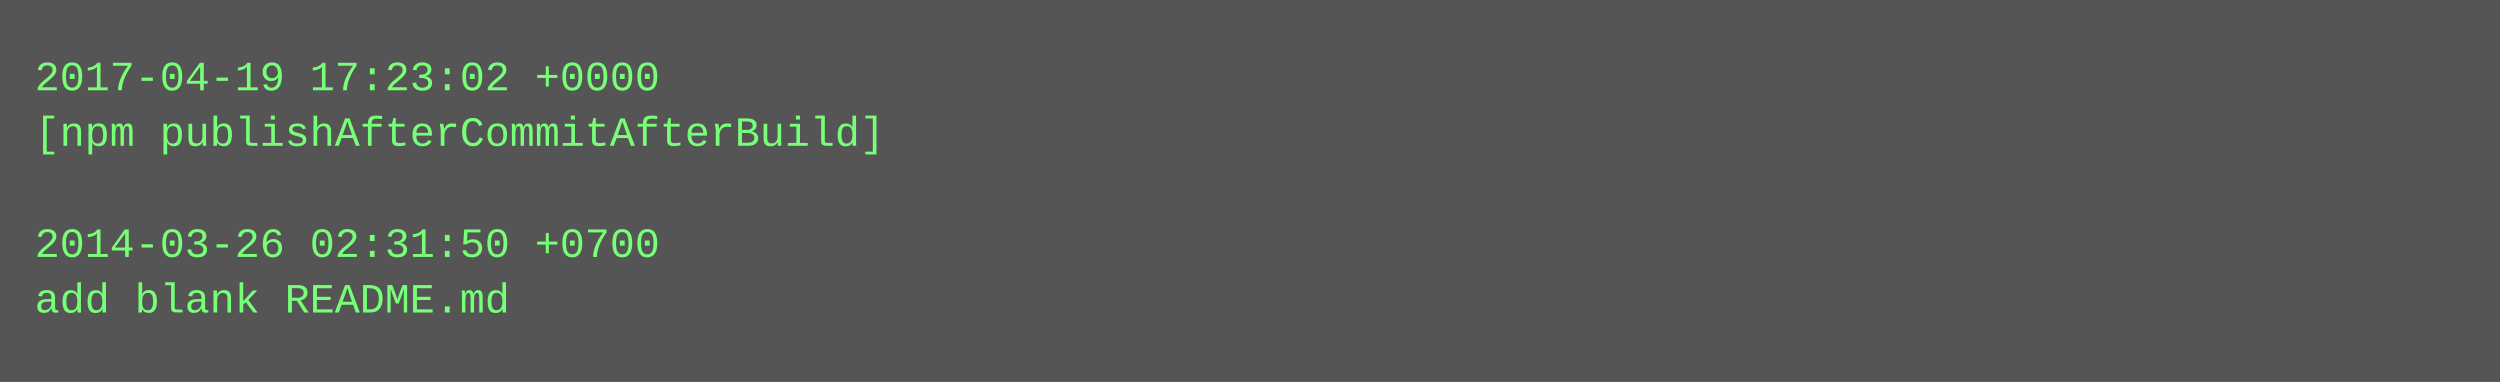
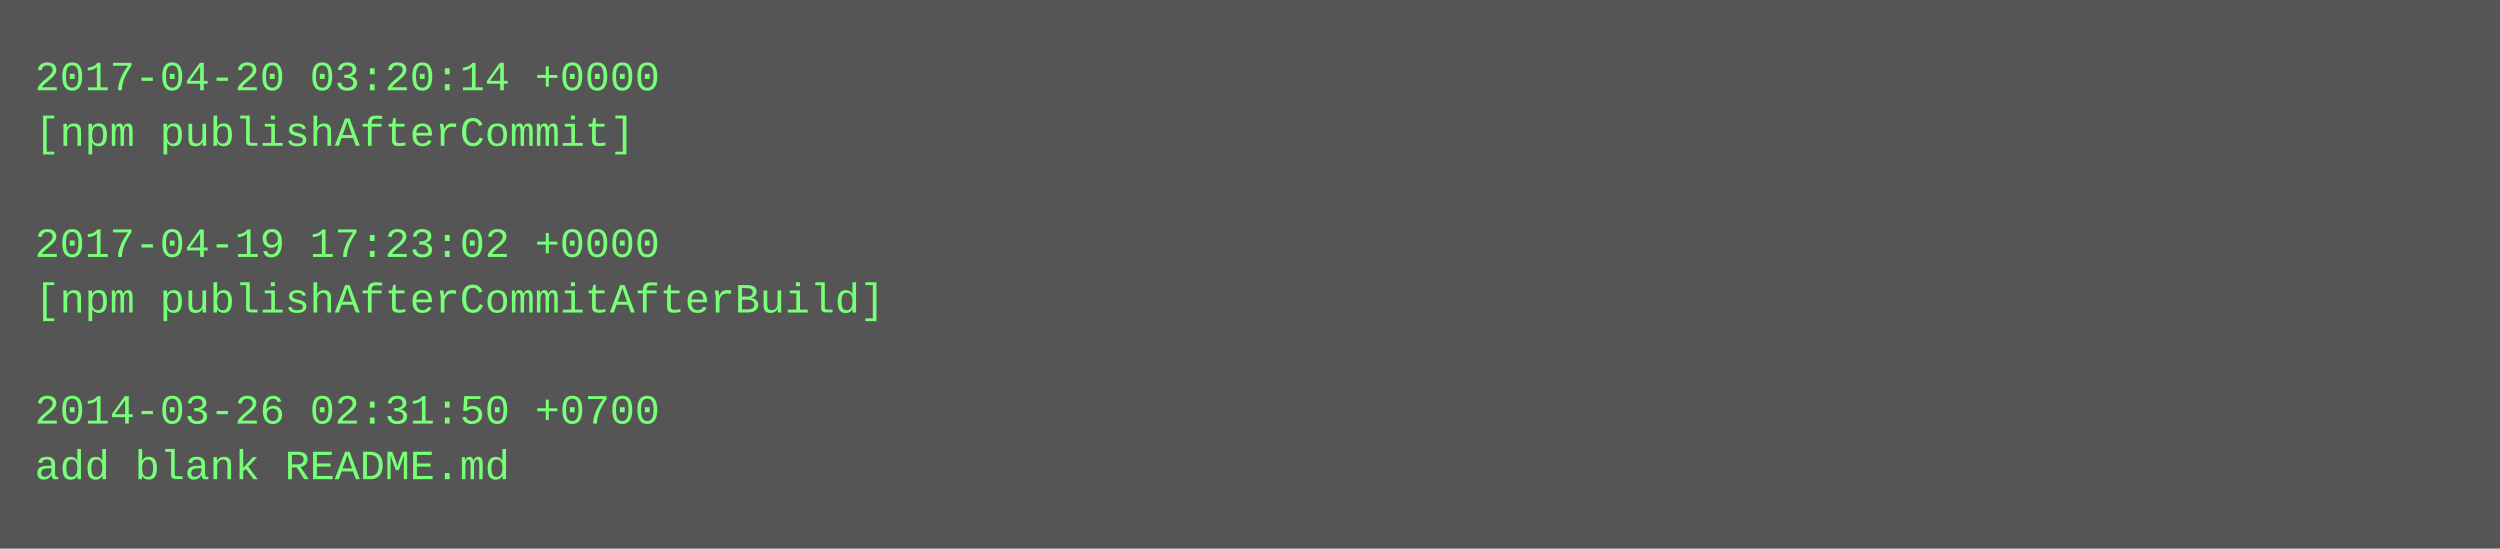
- <svg xmlns="http://www.w3.org/2000/svg" height="110" width="720">
-   <rect height="110" fill="#555" width="720" />
+ <svg xmlns="http://www.w3.org/2000/svg" height="158" width="720">
+   <rect height="158" fill="#555" width="720" />
  <text fill="#7f7" font-family="Courier New" font-size="12" xml:space="preserve">
-     <tspan x="10" y="26">2017-04-19 17:23:02 +0000</tspan>
-     <tspan x="10" y="42">[npm publishAfterCommitAfterBuild]</tspan>
+     <tspan x="10" y="26">2017-04-20 03:20:14 +0000</tspan>
+     <tspan x="10" y="42">[npm publishAfterCommit]</tspan>
    <tspan x="10" y="58" />
-     <tspan x="10" y="74">2014-03-26 02:31:50 +0700</tspan>
-     <tspan x="10" y="90">add blank README.md</tspan>
+     <tspan x="10" y="74">2017-04-19 17:23:02 +0000</tspan>
+     <tspan x="10" y="90">[npm publishAfterCommitAfterBuild]</tspan>
+     <tspan x="10" y="106" />
+     <tspan x="10" y="122">2014-03-26 02:31:50 +0700</tspan>
+     <tspan x="10" y="138">add blank README.md</tspan>
  </text>
</svg>
